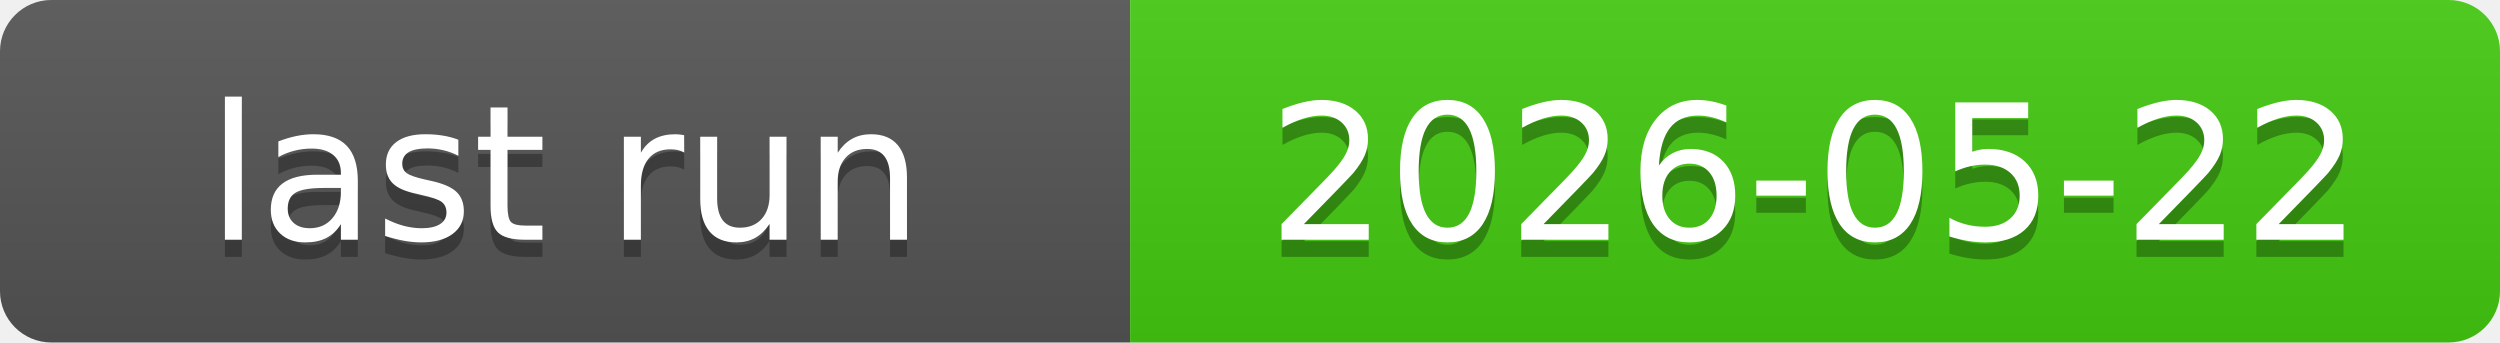
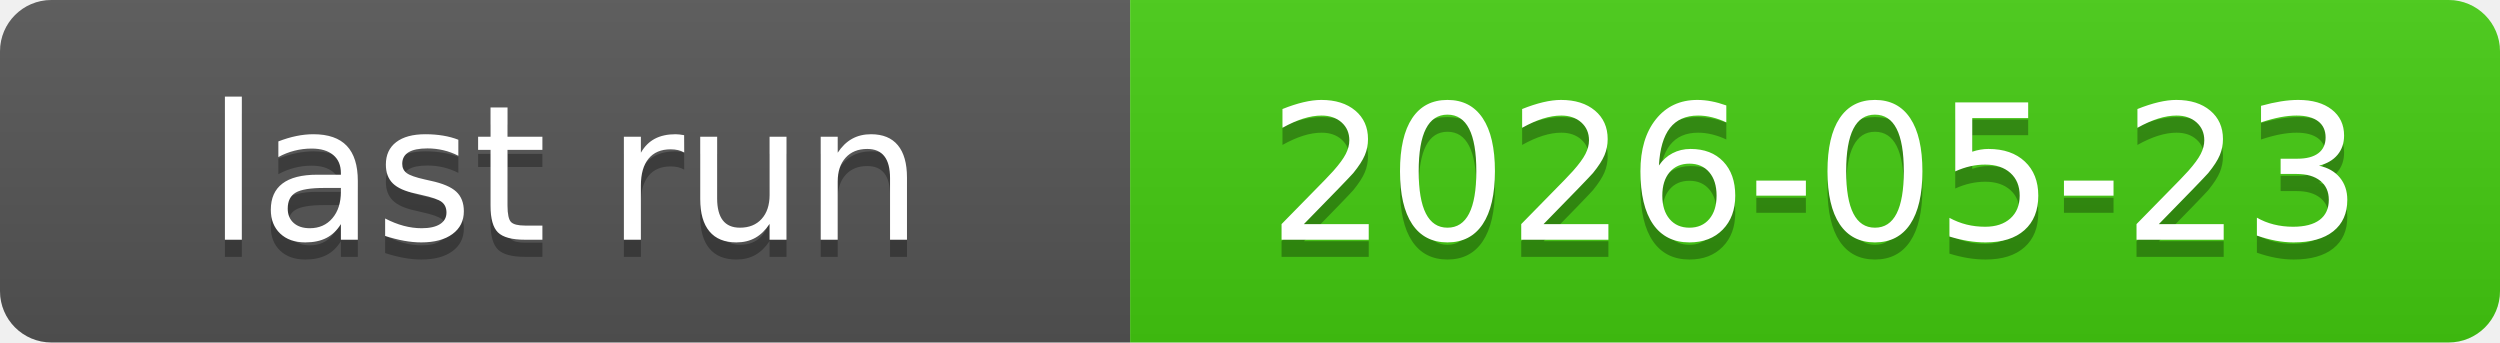
<svg xmlns="http://www.w3.org/2000/svg" xmlns:xlink="http://www.w3.org/1999/xlink" width="146" height="20" role="img">
-   <a target="_blank" xlink:href="https://github.com/symbolic-labs-pub/freedom-that-lasts/actions/runs/26271131675">
+   <a target="_blank" xlink:href="https://github.com/symbolic-labs-pub/freedom-that-lasts/actions/runs/26324688048">
    <linearGradient id="s" x2="0" y2="100%">
      <stop offset="0" stop-color="#bbb" stop-opacity=".1" />
      <stop offset="1" stop-opacity=".1" />
    </linearGradient>
    <clipPath id="r">
      <rect width="146" height="20" rx="3" fill="#fff" />
    </clipPath>
    <g clip-path="url(#r)">
      <rect width="66" height="20" fill="#555" />
      <rect x="66" width="80" height="20" fill="#4c1" />
      <rect width="146" height="20" fill="url(#s)" />
    </g>
    <g fill="#fff" text-anchor="middle" font-family="Verdana,Geneva,DejaVu Sans,sans-serif" text-rendering="geometricPrecision" font-size="110">
      <text aria-hidden="true" x="330.0" y="150" fill="#010101" fill-opacity=".3" transform="scale(.1)" textLength="560">last run</text>
      <text x="330.0" y="140" transform="scale(.1)" fill="#fff" textLength="560">last run</text>
-       <text aria-hidden="true" x="1060.0" y="150" fill="#010101" fill-opacity=".3" transform="scale(.1)" textLength="700">2026-05-22</text>
-       <text x="1060.0" y="140" transform="scale(.1)" fill="#fff" textLength="700">2026-05-22</text>
+       <text aria-hidden="true" x="1060.0" y="150" fill="#010101" fill-opacity=".3" transform="scale(.1)" textLength="700">2026-05-23</text>
+       <text x="1060.0" y="140" transform="scale(.1)" fill="#fff" textLength="700">2026-05-23</text>
    </g>
  </a>
</svg>
